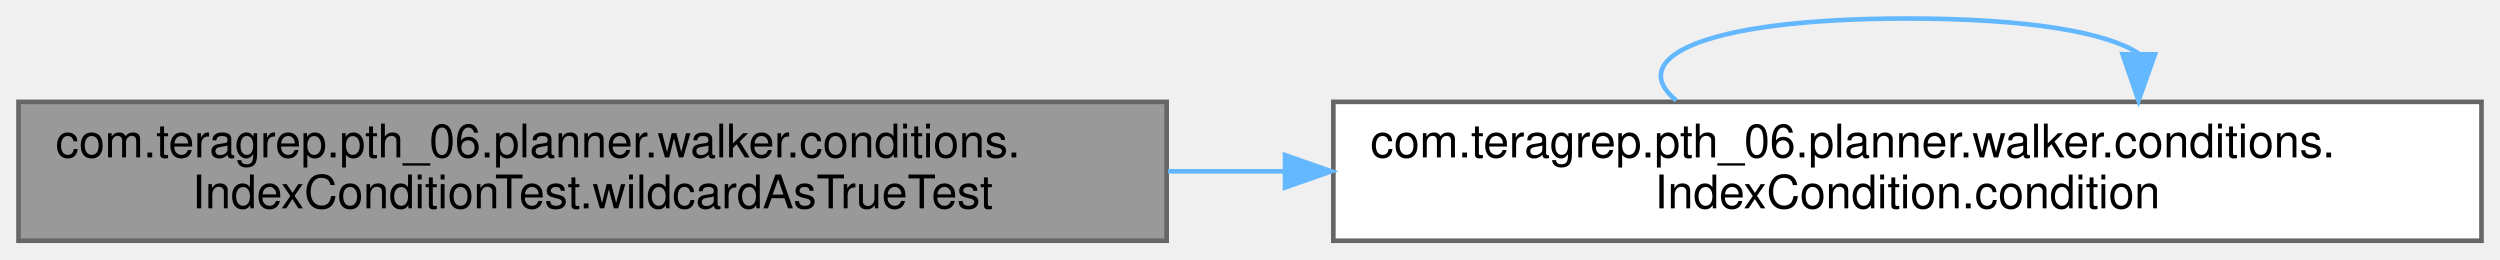
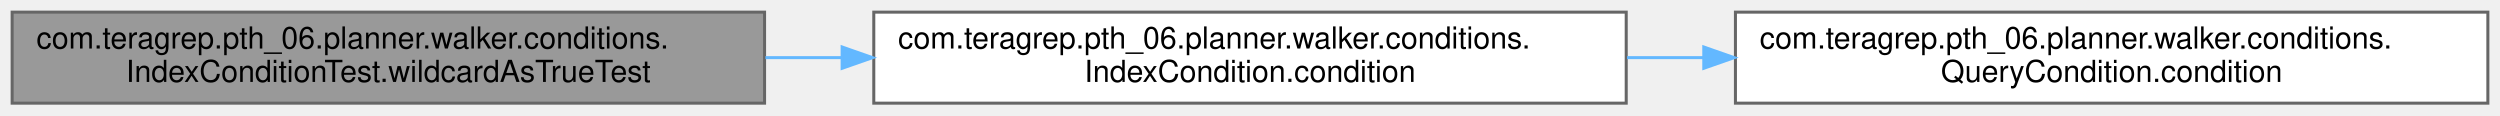
- <svg xmlns="http://www.w3.org/2000/svg" xmlns:xlink="http://www.w3.org/1999/xlink" width="540pt" height="56pt" viewBox="0.00 0.00 540.00 56.00">
-   <g id="graph0" class="graph" transform="scale(1 1) rotate(0) translate(4 52)">
+ <svg xmlns="http://www.w3.org/2000/svg" xmlns:xlink="http://www.w3.org/1999/xlink" width="824pt" height="38pt" viewBox="0.00 0.00 824.00 38.00">
+   <g id="graph0" class="graph" transform="scale(1 1) rotate(0) translate(4 34)">
    <g id="Node000001" class="node">
      <g id="a_Node000001">
        <a xlink:title=" ">
          <polygon fill="#999999" stroke="#666666" points="248,-30 0,-30 0,0 248,0 248,-30" />
          <text text-anchor="start" x="8" y="-18" font-family="Helvetica,sans-Serif" font-size="10.00">com.teragrep.pth_06.planner.walker.conditions.</text>
          <text text-anchor="middle" x="124" y="-7" font-family="Helvetica,sans-Serif" font-size="10.00">IndexConditionTest.wildcardAsTrueTest</text>
        </a>
      </g>
    </g>
    <g id="Node000002" class="node">
      <g id="a_Node000002">
        <a xlink:href="classcom_1_1teragrep_1_1pth__06_1_1planner_1_1walker_1_1conditions_1_1IndexCondition.html#a657fd2ee2d33ed734ca426cc64990be8" target="_top" xlink:title=" ">
          <polygon fill="white" stroke="#666666" points="532,-30 284,-30 284,0 532,0 532,-30" />
          <text text-anchor="start" x="292" y="-18" font-family="Helvetica,sans-Serif" font-size="10.00">com.teragrep.pth_06.planner.walker.conditions.</text>
          <text text-anchor="middle" x="408" y="-7" font-family="Helvetica,sans-Serif" font-size="10.00">IndexCondition.condition</text>
        </a>
      </g>
    </g>
    <g id="edge1_Node000001_Node000002" class="edge">
      <g id="a_edge1_Node000001_Node000002">
        <a xlink:title=" ">
          <path fill="none" stroke="#63b8ff" d="M248.28,-15C256.6,-15 265.01,-15 273.38,-15" />
          <polygon fill="#63b8ff" stroke="#63b8ff" points="273.57,-18.5 283.57,-15 273.57,-11.5 273.57,-18.5" />
        </a>
      </g>
    </g>
-     <g id="edge2_Node000002_Node000002" class="edge">
-       <g id="a_edge2_Node000002_Node000002">
+     <g id="Node000003" class="node">
+       <g id="a_Node000003">
+         <a xlink:href="interfacecom_1_1teragrep_1_1pth__06_1_1planner_1_1walker_1_1conditions_1_1QueryCondition.html#aac40ccff3997039d273d50bd5ca122c0" target="_top" xlink:title=" ">
+           <polygon fill="white" stroke="#666666" points="816,-30 568,-30 568,0 816,0 816,-30" />
+           <text text-anchor="start" x="576" y="-18" font-family="Helvetica,sans-Serif" font-size="10.00">com.teragrep.pth_06.planner.walker.conditions.</text>
+           <text text-anchor="middle" x="692" y="-7" font-family="Helvetica,sans-Serif" font-size="10.00">QueryCondition.condition</text>
+         </a>
+       </g>
+     </g>
+     <g id="edge2_Node000002_Node000003" class="edge">
+       <g id="a_edge2_Node000002_Node000003">
        <a xlink:title=" ">
-           <path fill="none" stroke="#63b8ff" d="M358.08,-30.28C346.98,-39.41 363.62,-48 408,-48 434.69,-48 451.35,-44.89 457.97,-40.42" />
-           <polygon fill="#63b8ff" stroke="#63b8ff" points="461.47,-40.26 457.92,-30.28 454.47,-40.29 461.47,-40.26" />
+           <path fill="none" stroke="#63b8ff" d="M532.28,-15C540.6,-15 549.01,-15 557.38,-15" />
+           <polygon fill="#63b8ff" stroke="#63b8ff" points="557.57,-18.5 567.57,-15 557.57,-11.5 557.57,-18.5" />
        </a>
      </g>
    </g>
  </g>
</svg>
